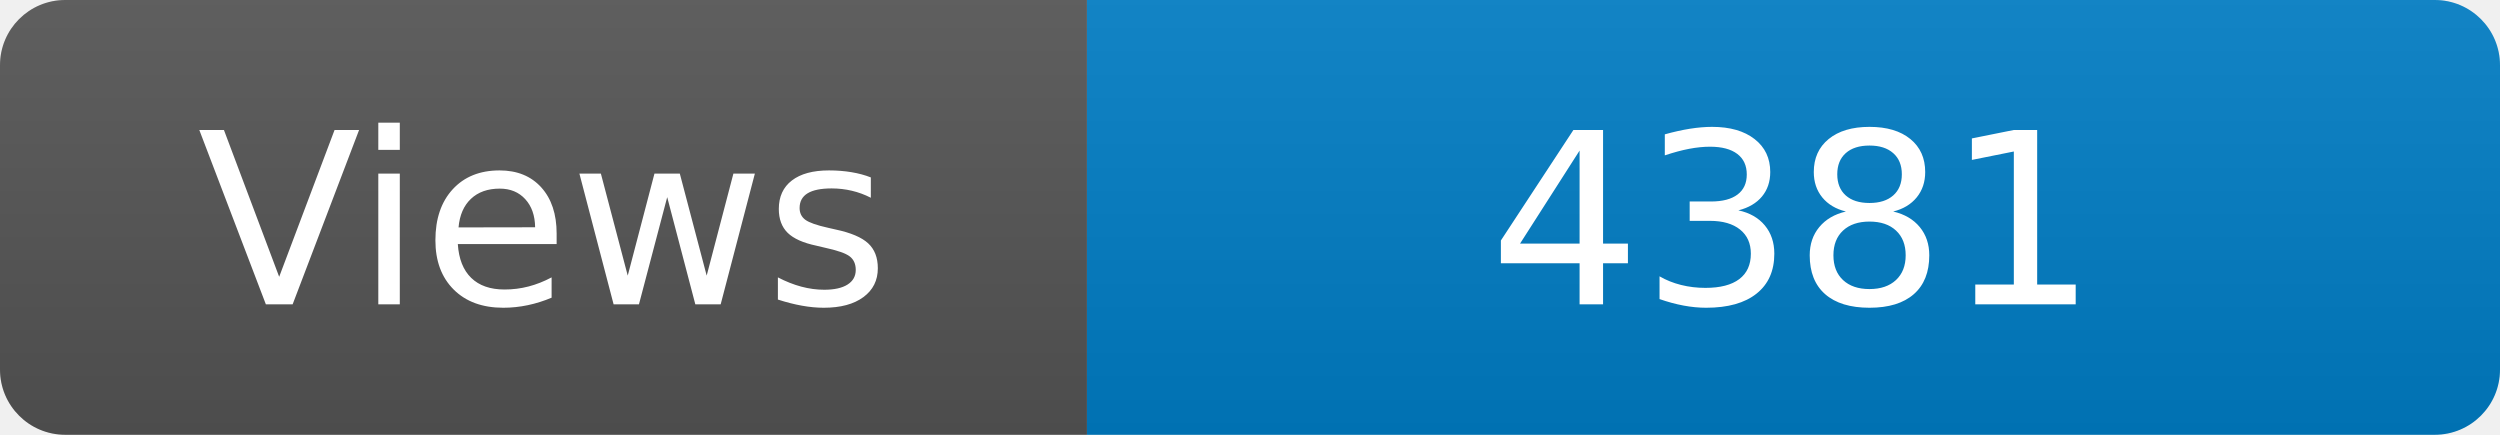
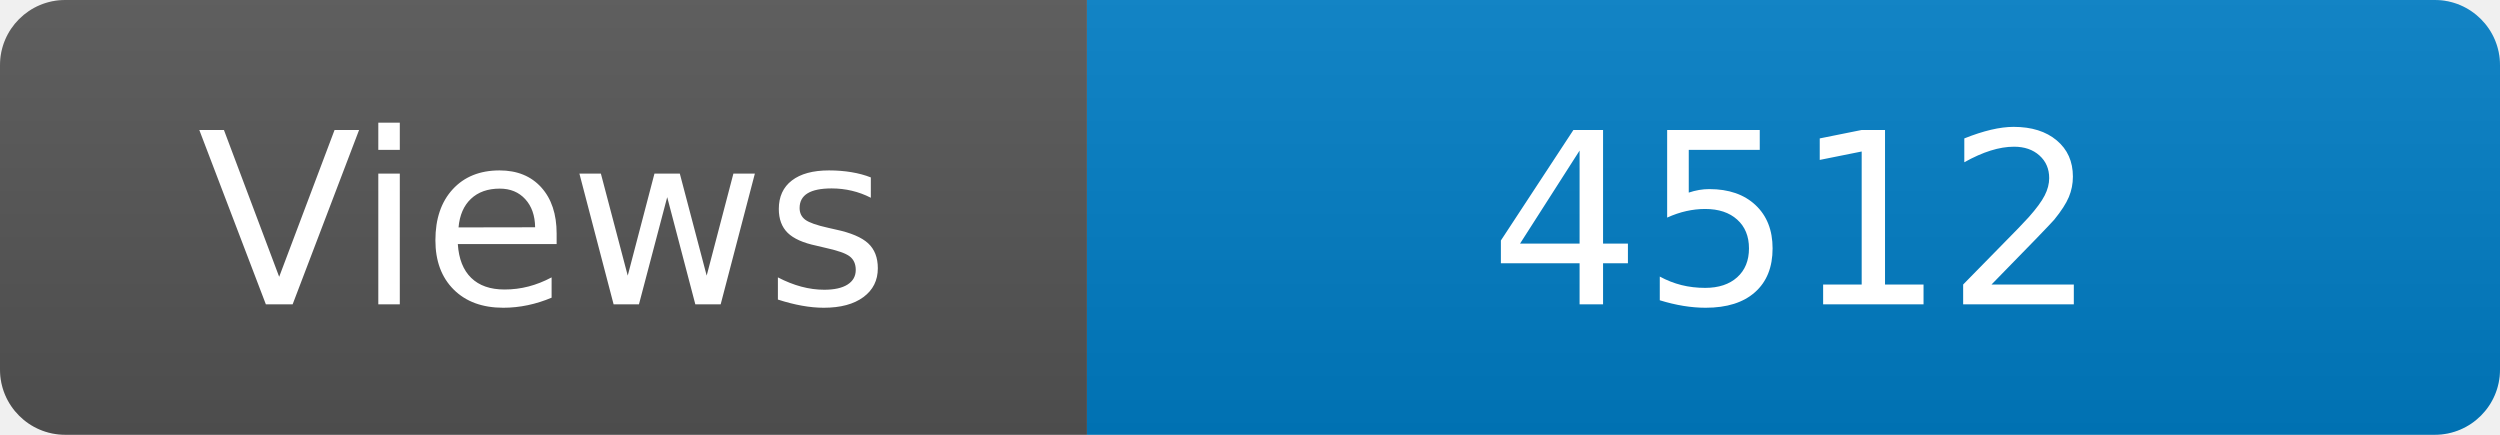
<svg xmlns="http://www.w3.org/2000/svg" width="115" height="20" role="img" aria-label="Maintained?: yes">
  <linearGradient id="s" x2="0" y2="100%">
    <stop offset="0" stop-color="#bbb" stop-opacity=".1" />
    <stop offset="1" stop-opacity=".1" />
  </linearGradient>
  <clipPath id="r">
    <rect width="115" height="20" rx="3" fill="#fff" />
  </clipPath>
  <g clip-path="url(#r)">
    <rect width="50" height="20" fill="#555" />
    <rect x="50" width="160" height="20" fill="#007ec6" />
    <rect width="115" height="20" fill="url(#s)" />
  </g>
  <g fill="#fff" text-anchor="middle" font-family="Verdana,Geneva,DejaVu Sans,sans-serif" font-size="110">
    <text x="250" y="140" transform="scale(.1)" fill="#fff">Views</text>
-     <text x="825" y="140" transform="scale(.1)" fill="#fff">4381</text>
+     <text x="825" y="140" transform="scale(.1)" fill="#fff">4512</text>
  </g>
</svg>
